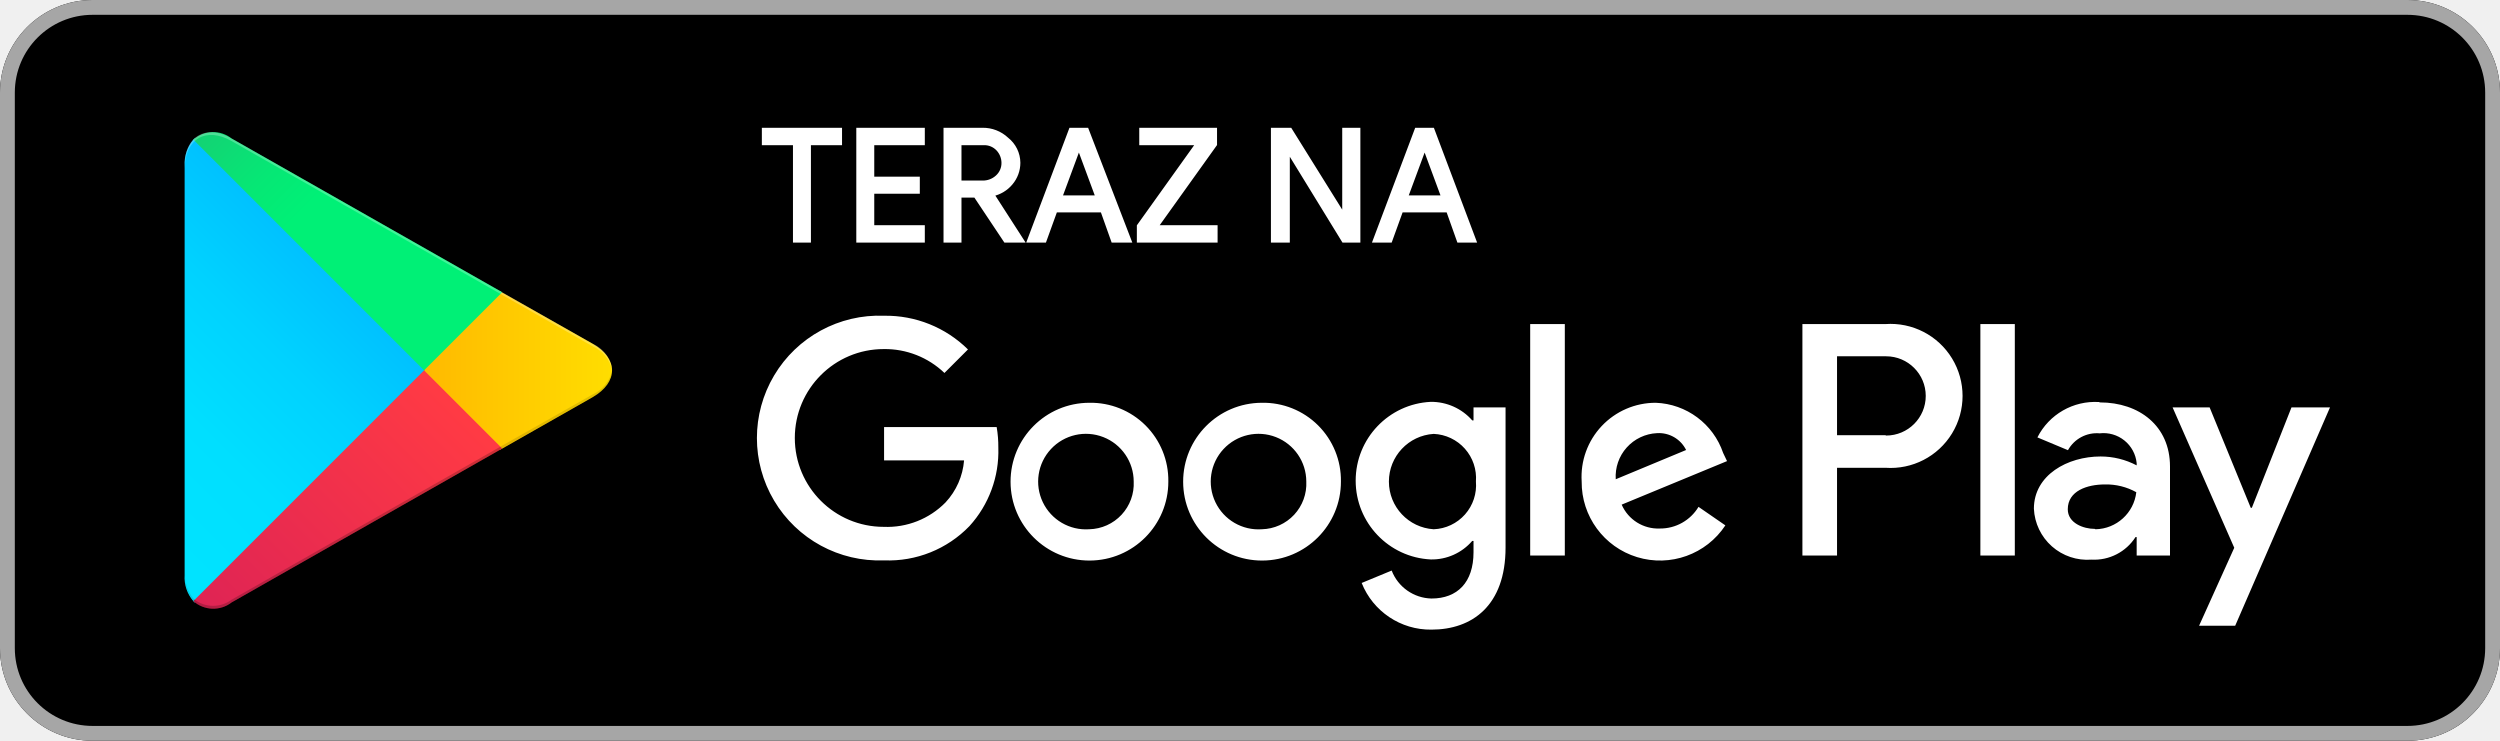
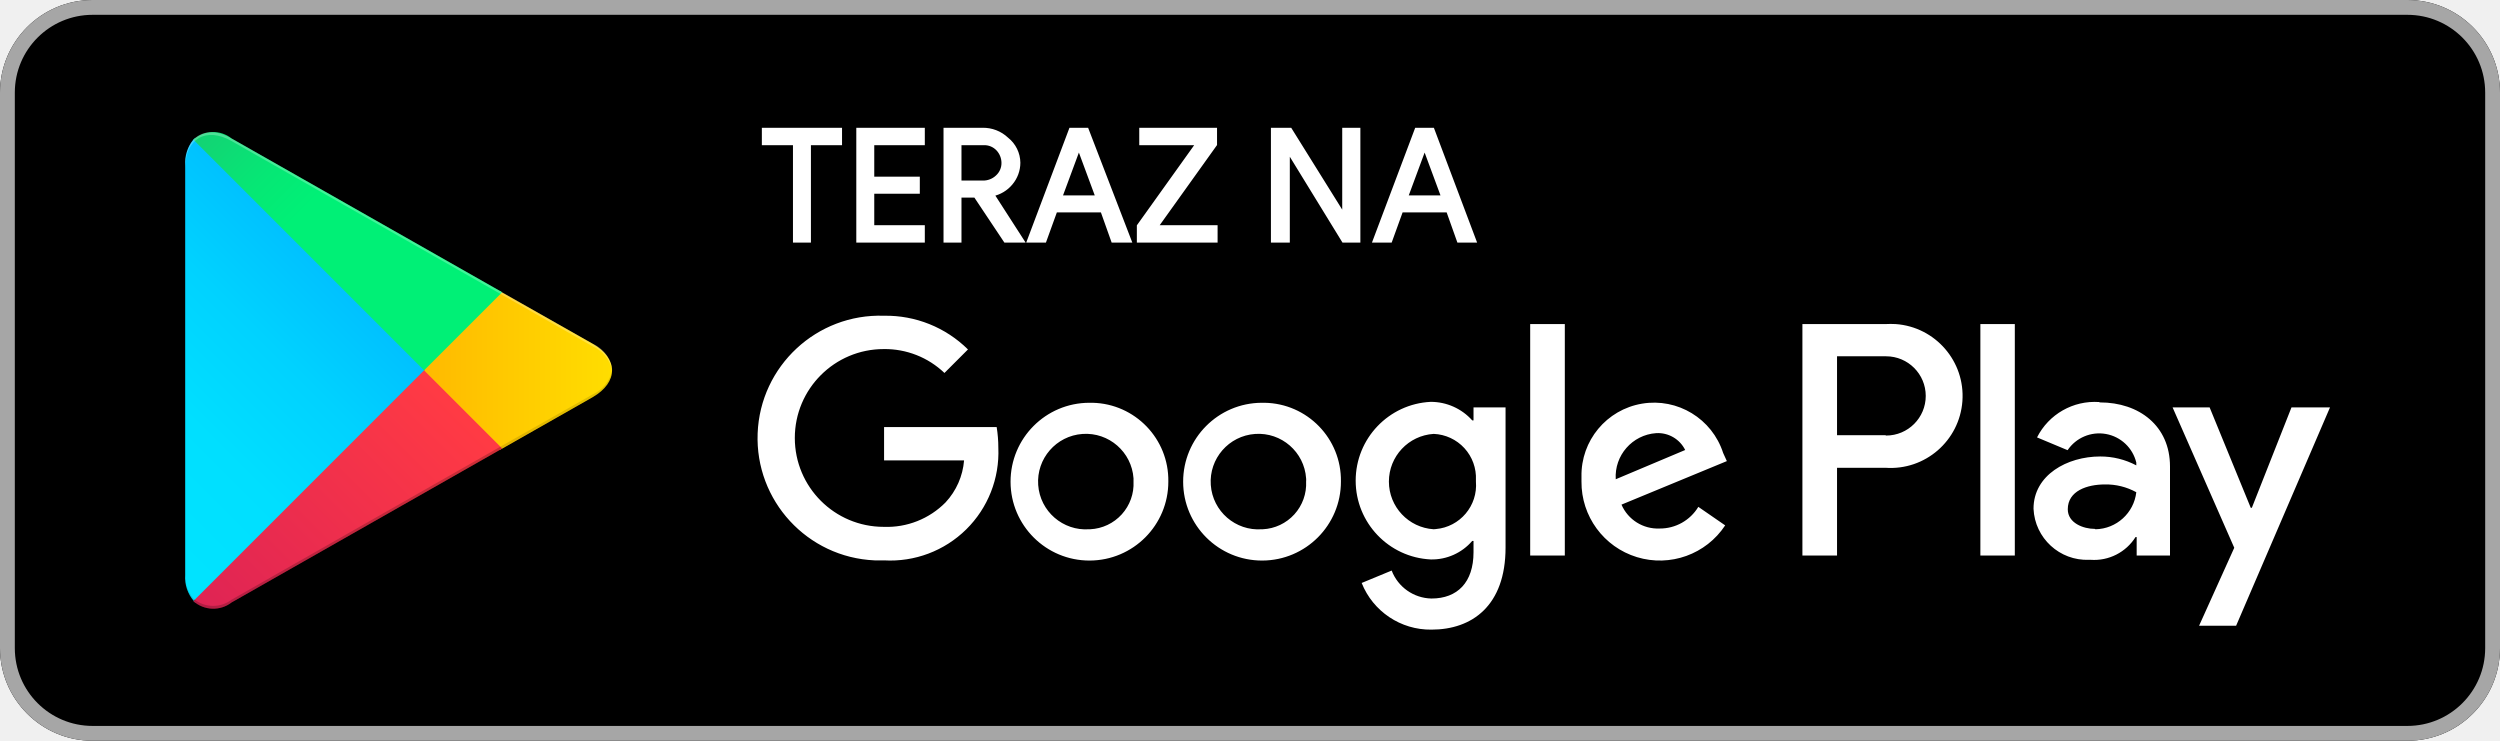
- <svg xmlns="http://www.w3.org/2000/svg" id="artwork" width="135" height="40">
+ <svg xmlns="http://www.w3.org/2000/svg" viewBox="0 0 135 40" width="135" height="40">
  <defs>
-     <linearGradient id="linear-gradient" x1="31.8" y1="183.29" x2="15.02" y2="166.51" gradientTransform="matrix(1 0 0 -1 0 202)" gradientUnits="userSpaceOnUse">
+     <linearGradient id="a" x1="31.8" y1="896.71" x2="15.02" y2="913.49" gradientTransform="translate(-10 -888)" gradientUnits="userSpaceOnUse">
      <stop offset="0" stop-color="#00a0ff" />
      <stop offset=".01" stop-color="#00a1ff" />
      <stop offset=".26" stop-color="#00beff" />
      <stop offset=".51" stop-color="#00d2ff" />
      <stop offset=".76" stop-color="#00dfff" />
      <stop offset="1" stop-color="#00e3ff" />
    </linearGradient>
-     <linearGradient id="linear-gradient-2" x1="43.83" y1="172" x2="19.64" y2="172" gradientTransform="matrix(1 0 0 -1 0 202)" gradientUnits="userSpaceOnUse">
+     <linearGradient id="b" x1="43.83" y1="908" x2="19.64" y2="908" gradientTransform="translate(-10 -888)" gradientUnits="userSpaceOnUse">
      <stop offset="0" stop-color="#ffe000" />
      <stop offset=".41" stop-color="#ffbd00" />
      <stop offset=".78" stop-color="orange" />
      <stop offset="1" stop-color="#ff9c00" />
    </linearGradient>
-     <linearGradient id="linear-gradient-3" x1="34.83" y1="169.7" x2="12.07" y2="146.95" gradientTransform="matrix(1 0 0 -1 0 202)" gradientUnits="userSpaceOnUse">
+     <linearGradient id="c" x1="34.82" y1="910.29" x2="12.06" y2="933.04" gradientTransform="translate(-10 -888)" gradientUnits="userSpaceOnUse">
      <stop offset="0" stop-color="#ff3a44" />
      <stop offset="1" stop-color="#c31162" />
    </linearGradient>
-     <linearGradient id="linear-gradient-4" x1="17.3" y1="191.82" x2="27.46" y2="181.66" gradientTransform="matrix(1 0 0 -1 0 202)" gradientUnits="userSpaceOnUse">
+     <linearGradient id="d" x1="17.3" y1="888.18" x2="27.46" y2="898.34" gradientTransform="translate(-10 -888)" gradientUnits="userSpaceOnUse">
      <stop offset="0" stop-color="#32a071" />
      <stop offset=".07" stop-color="#2da771" />
      <stop offset=".48" stop-color="#15cf74" />
      <stop offset=".8" stop-color="#06e775" />
      <stop offset="1" stop-color="#00f076" />
    </linearGradient>
-     <style>.cls-10{fill:#fff}.cls-8{isolation:isolate;opacity:.12}.cls-10{stroke:#fff;stroke-miterlimit:10;stroke-width:.2px}</style>
  </defs>
  <rect width="135" height="40" rx="5" />
-   <path d="M140 10.8a4.2 4.2 0 0 1 4.2 4.2v30a4.2 4.2 0 0 1-4.2 4.2H15a4.2 4.2 0 0 1-4.2-4.2V15a4.2 4.2 0 0 1 4.2-4.2h125m0-.8H15a5 5 0 0 0-5 5v30a5 5 0 0 0 5 5h125a5 5 0 0 0 5-5V15a5 5 0 0 0-5-5Z" transform="translate(-10 -10)" style="fill:#a6a6a6" />
-   <path d="M78.14 31.75A4.26 4.26 0 1 0 82.41 36a4.19 4.19 0 0 0-4.27-4.25Zm0 6.83a2.58 2.58 0 1 1 2.4-2.58 2.46 2.46 0 0 1-2.4 2.58Zm-9.32-6.83A4.26 4.26 0 1 0 73.09 36a4.19 4.19 0 0 0-4.27-4.25Zm0 6.83a2.58 2.58 0 1 1 2.4-2.58 2.46 2.46 0 0 1-2.4 2.58Zm-11.08-5.52v1.8h4.32a3.77 3.77 0 0 1-1 2.27 4.42 4.42 0 0 1-3.34 1.32 4.8 4.8 0 0 1 0-9.6A4.64 4.64 0 0 1 61 30.14l1.27-1.27a6.3 6.3 0 0 0-4.53-1.82 6.61 6.61 0 1 0 0 13.21 6.07 6.07 0 0 0 4.61-1.85 6 6 0 0 0 1.56-4.23 6.27 6.27 0 0 0-.09-1.12Zm45.31 1.4a4 4 0 0 0-3.64-2.71 4 4 0 0 0-4 4.25 4.23 4.23 0 0 0 7.76 2.37l-1.45-1a2.41 2.41 0 0 1-2.09 1.17 2.15 2.15 0 0 1-2.06-1.29l5.69-2.35Zm-5.8 1.42a2.34 2.34 0 0 1 2.23-2.49 1.64 1.64 0 0 1 1.57.91ZM92.63 40h1.87V27.5h-1.87Zm-3.06-7.3h-.07a2.94 2.94 0 0 0-2.24-1 4.26 4.26 0 0 0 0 8.51 2.88 2.88 0 0 0 2.24-1h.07v.61c0 1.63-.87 2.5-2.27 2.5a2.36 2.36 0 0 1-2.15-1.51l-1.62.67A4 4 0 0 0 87.3 44c2.19 0 4-1.29 4-4.43V32h-1.73Zm-2.15 5.88a2.58 2.58 0 0 1 0-5.15A2.39 2.39 0 0 1 89.7 36a2.38 2.38 0 0 1-2.28 2.58Zm24.39-11.08h-4.48V40h1.87v-4.74h2.61a3.89 3.89 0 1 0 0-7.76Zm0 6h-2.61v-4.26h2.65a2.14 2.14 0 1 1 0 4.28Zm11.54-1.79a3.49 3.49 0 0 0-3.33 1.91l1.65.69a1.78 1.78 0 0 1 1.71-.91 1.8 1.8 0 0 1 2 1.61v.12a4.18 4.18 0 0 0-1.95-.48c-1.78 0-3.6 1-3.6 2.82a2.89 2.89 0 0 0 3.11 2.75 2.65 2.65 0 0 0 2.38-1.22h.06v1h1.8v-4.81c0-2.19-1.66-3.46-3.79-3.46Zm-.23 6.85c-.61 0-1.46-.31-1.46-1.06 0-1 1.06-1.34 2-1.34a3.32 3.32 0 0 1 1.7.42 2.26 2.26 0 0 1-2.2 2ZM133.74 32l-2.14 5.42h-.06L129.32 32h-2l3.33 7.58-1.9 4.21h1.95L135.82 32Zm-16.8 8h1.86V27.5h-1.86Z" transform="translate(-10 -10)" style="fill:#fff" />
-   <path d="M20.44 17.54a2 2 0 0 0-.47 1.4v22.12a1.94 1.94 0 0 0 .47 1.4l.07.08L32.9 30.15v-.3L20.51 17.47Z" transform="translate(-10 -10)" style="fill:url(#linear-gradient)" />
-   <path d="m37 34.28-4.1-4.13v-.3l4.1-4.13.09.06L42 28.56c1.4.79 1.4 2.09 0 2.89l-4.89 2.78Z" transform="translate(-10 -10)" style="fill:url(#linear-gradient-2)" />
-   <path d="M37.12 34.22 32.9 30 20.44 42.46a1.62 1.62 0 0 0 2.07.07l14.61-8.31" transform="translate(-10 -10)" style="fill:url(#linear-gradient-3)" />
-   <path d="m37.12 25.78-14.61-8.3a1.61 1.61 0 0 0-2.07.06L32.9 30Z" transform="translate(-10 -10)" style="fill:url(#linear-gradient-4)" />
-   <path d="m37 34.13-14.49 8.25a1.66 1.66 0 0 1-2 0l-.07.07.07.08a1.66 1.66 0 0 0 2 0l14.61-8.31Z" transform="translate(-10 -10)" style="opacity:.2;isolation:isolate" />
-   <path class="cls-8" d="M20.44 42.32a2 2 0 0 1-.44-1.41v.15a1.94 1.94 0 0 0 .47 1.4l.07-.07ZM42 31.3l-5 2.83.09.09L42 31.44A1.75 1.75 0 0 0 43.06 30 1.86 1.86 0 0 1 42 31.3Z" transform="translate(-10 -10)" />
-   <path d="M22.51 17.62 42 28.7a1.86 1.86 0 0 1 1.06 1.3A1.75 1.75 0 0 0 42 28.56L22.51 17.48c-1.39-.8-2.54-.14-2.54 1.46v.15c.03-1.6 1.15-2.26 2.54-1.47Z" transform="translate(-10 -10)" style="opacity:.25;isolation:isolate;fill:#fff" />
-   <path class="cls-10" d="M53.69 23h-.77v-5.26h-1.68V17h4.13v.74h-1.68ZM59.84 17.74h-2.73v1.9h2.46v.72h-2.46v1.9h2.73V23h-3.5v-6h3.5ZM61.05 23v-6h2a1.88 1.88 0 0 1 1.32.51 1.64 1.64 0 0 1 .63 1.28 1.71 1.71 0 0 1-.41 1.11 1.79 1.79 0 0 1-1 .6L65.2 23h-.91l-1.62-2.43h-.85V23Zm.77-3.15h1.24a1.13 1.13 0 0 0 .79-.3 1 1 0 0 0 .33-.76 1.09 1.09 0 0 0-.29-.73 1 1 0 0 0-.78-.32h-1.29ZM65.56 23l2.26-6h.87L71 23h-.9l-.58-1.63H67L66.41 23Zm1.7-2.35h2l-1-2.7ZM71.49 23v-.8l3.19-4.46h-3.06V17h4v.8l-3.19 4.46h3.22V23ZM78.73 23v-6h.94l2.91 4.67V17h.78v6h-.81l-3-4.89V23ZM84.23 23l2.26-6h.87l2.26 6h-.85l-.58-1.63h-2.52L85.08 23Zm1.7-2.35h2l-1-2.7Z" transform="translate(-10 -10)" />
+   <path d="M130 .8a4.2 4.2 0 0 1 4.2 4.2v30a4.2 4.2 0 0 1-4.2 4.2H5A4.2 4.2 0 0 1 .8 35V5A4.2 4.2 0 0 1 5 .8h125m0-.8H5a5 5 0 0 0-5 5v30a5 5 0 0 0 5 5h125a5 5 0 0 0 5-5V5a5 5 0 0 0-5-5Z" style="fill:#a6a6a6" />
+   <path d="M68.14 21.75A4.26 4.26 0 1 0 72.41 26a4.19 4.19 0 0 0-4.13-4.25Zm0 6.83a2.58 2.58 0 1 1 2.39-2.75.91.91 0 0 1 0 .17 2.46 2.46 0 0 1-2.34 2.58Zm-9.32-6.83A4.26 4.26 0 1 0 63.09 26 4.19 4.19 0 0 0 59 21.75Zm0 6.83a2.58 2.58 0 1 1 2.39-2.75.91.91 0 0 1 0 .17 2.46 2.46 0 0 1-2.34 2.58Zm-11.08-5.52v1.8h4.32a3.77 3.77 0 0 1-1 2.27 4.45 4.45 0 0 1-3.34 1.32 4.8 4.8 0 1 1 0-9.6A4.65 4.65 0 0 1 51 20.14l1.27-1.27a6.29 6.29 0 0 0-4.53-1.82 6.61 6.61 0 0 0-.51 13.21h.51a5.84 5.84 0 0 0 6.17-6.08 7 7 0 0 0-.09-1.12Zm45.31 1.4a3.92 3.92 0 0 0-7.65 1.28 2.26 2.26 0 0 0 0 .26 4.23 4.23 0 0 0 7.76 2.37l-1.45-1a2.42 2.42 0 0 1-2.09 1.17 2.14 2.14 0 0 1-2.06-1.29l5.69-2.35Zm-5.8 1.42a2.35 2.35 0 0 1 2.18-2.49 1.64 1.64 0 0 1 1.57.91ZM82.63 30h1.87V17.5h-1.87Zm-3.06-7.3h-.07a3 3 0 0 0-2.24-1 4.26 4.26 0 0 0 0 8.51 2.87 2.87 0 0 0 2.24-1h.07v.61c0 1.63-.87 2.5-2.27 2.5a2.35 2.35 0 0 1-2.15-1.51l-1.62.67A4 4 0 0 0 77.3 34c2.19 0 4-1.29 4-4.43V22h-1.73Zm-2.15 5.88a2.58 2.58 0 0 1 0-5.15 2.38 2.38 0 0 1 2.28 2.49V26a2.38 2.38 0 0 1-2.17 2.57Zm24.39-11.08h-4.48V30h1.87v-4.74h2.61a3.89 3.89 0 1 0 .56-7.76 5.23 5.23 0 0 0-.56 0Zm0 6H99.2v-4.26h2.65a2.14 2.14 0 0 1 0 4.28Zm11.54-1.79a3.49 3.49 0 0 0-3.35 1.91l1.65.69a2.06 2.06 0 0 1 3.71.67v.15a4.14 4.14 0 0 0-1.95-.48c-1.78 0-3.6 1-3.6 2.82a2.89 2.89 0 0 0 3 2.76h.09a2.64 2.64 0 0 0 2.42-1.23h.06v1h1.8v-4.81c0-2.19-1.66-3.46-3.79-3.46Zm-.23 6.85c-.61 0-1.46-.31-1.46-1.06 0-1 1.06-1.34 2-1.34a3.38 3.38 0 0 1 1.7.42 2.26 2.26 0 0 1-2.2 2ZM123.74 22l-2.14 5.42h-.06L119.32 22h-2l3.33 7.58-1.9 4.21h2L125.82 22Zm-16.8 8h1.86V17.5h-1.86Z" style="fill:#fff" />
+   <path d="M10.44 7.54a2 2 0 0 0-.44 1.4v22.12a1.94 1.94 0 0 0 .47 1.4l.07.08L22.9 20.15v-.3L10.51 7.47Z" style="fill:url(#a)" />
+   <path d="m27 24.28-4.1-4.13v-.3l4.1-4.13.09.06L32 18.56c1.4.79 1.4 2.09 0 2.89l-4.89 2.78Z" style="fill:url(#b)" />
+   <path d="M27.12 24.22 22.9 20 10.44 32.46a1.62 1.62 0 0 0 2.07.07l14.61-8.31" style="fill:url(#c)" />
+   <path d="m27.12 15.78-14.61-8.3a1.6 1.6 0 0 0-2.07.06L22.9 20Z" style="fill:url(#d)" />
+   <path d="m27 24.13-14.49 8.25a1.65 1.65 0 0 1-2 0l-.07.07.07.08a1.65 1.65 0 0 0 2 0l14.61-8.31Z" style="isolation:isolate;opacity:.2" />
+   <path d="M10.44 32.32a2 2 0 0 1-.44-1.41v.15a1.94 1.94 0 0 0 .47 1.4l.07-.07ZM32 21.3l-5 2.83.09.09L32 21.44A1.74 1.74 0 0 0 33.06 20 1.86 1.86 0 0 1 32 21.3Z" style="isolation:isolate;opacity:.12" />
+   <path d="M12.51 7.62 32 18.7a1.86 1.86 0 0 1 1.06 1.3A1.74 1.74 0 0 0 32 18.56L12.51 7.48C11.12 6.68 10 7.34 10 8.94v.15c0-1.6 1.12-2.26 2.51-1.47Z" style="fill:#fff;isolation:isolate;opacity:.25" />
+   <path d="M43.69 13h-.77V7.74h-1.68V7h4.13v.74h-1.68ZM49.84 7.74h-2.73v1.9h2.46v.72h-2.46v1.9h2.73V13h-3.5V7h3.5ZM51.05 13V7h2a1.86 1.86 0 0 1 1.32.51A1.65 1.65 0 0 1 55 8.79a1.73 1.73 0 0 1-.41 1.11 1.77 1.77 0 0 1-1 .6L55.2 13h-.91l-1.62-2.43h-.85V13Zm.77-3.15h1.24a1.1 1.1 0 0 0 .79-.3 1 1 0 0 0 .33-.76 1.1 1.1 0 0 0-.29-.73 1 1 0 0 0-.78-.32h-1.29ZM55.56 13l2.26-6h.87L61 13h-.9l-.58-1.63H57L56.41 13Zm1.7-2.35h2l-1-2.7ZM61.49 13v-.8l3.19-4.46h-3.06V7h4v.8l-3.19 4.46h3.22V13ZM68.73 13V7h.94l2.91 4.67V7h.78v6h-.81l-3-4.89V13ZM74.23 13l2.26-6h.87l2.26 6h-.85l-.58-1.63h-2.52L75.08 13Zm1.7-2.35h2l-1-2.7Z" style="fill:#fff;stroke:#fff;stroke-miterlimit:10;stroke-width:.2px" />
</svg>
